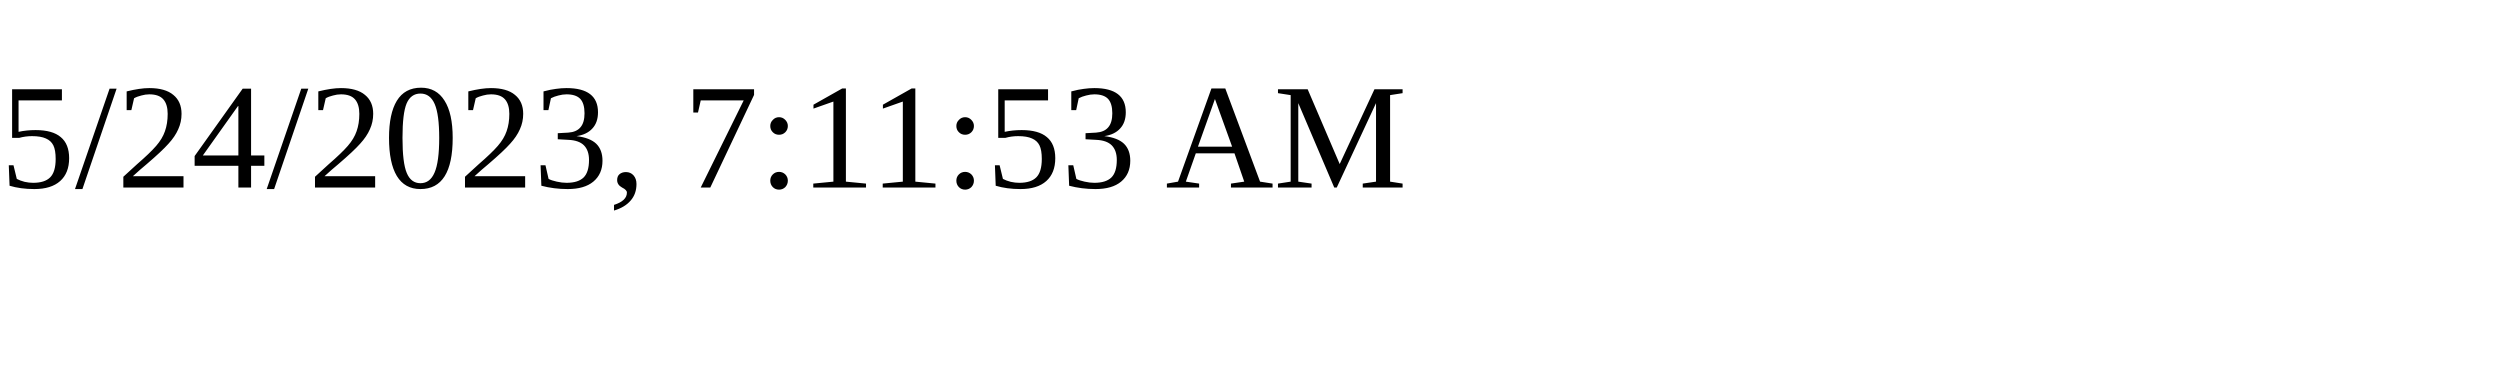
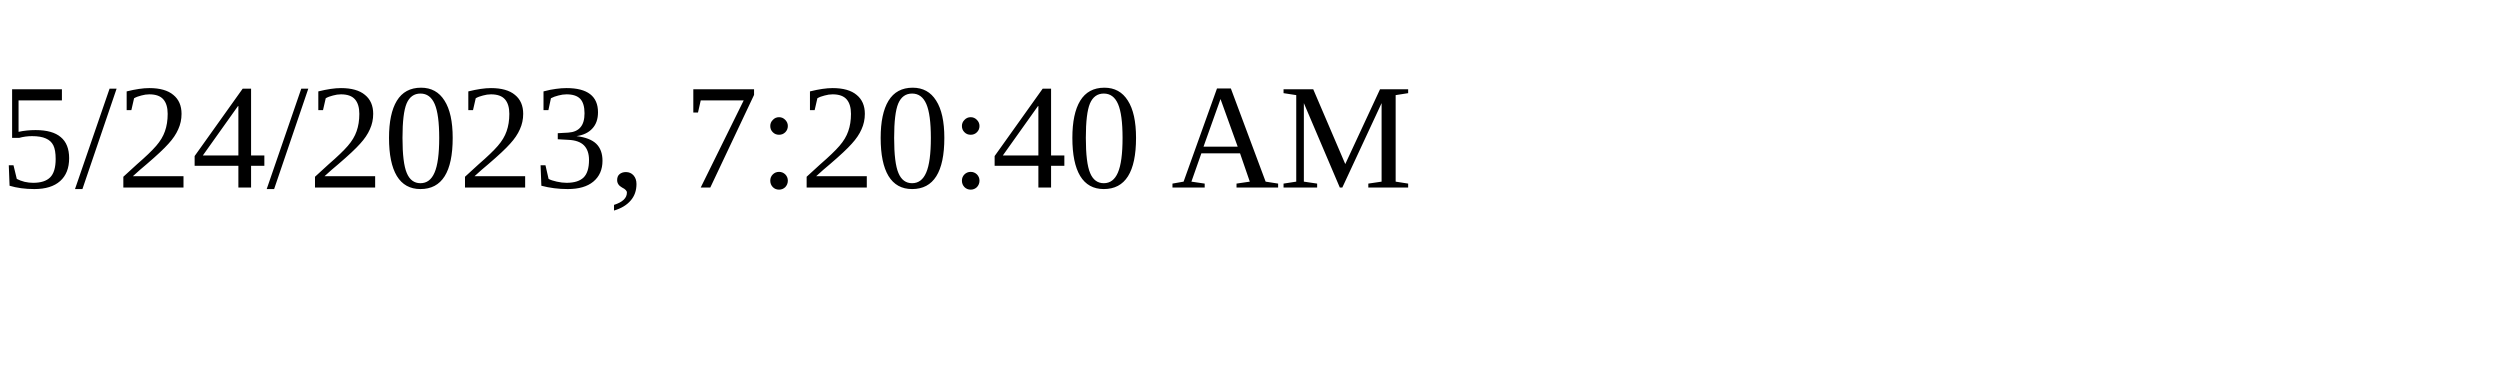
<svg xmlns="http://www.w3.org/2000/svg" height="30" width="200">
-   <text x="0" y="15">5/24/2023, 7:11:53 AM</text>
+   <text x="0" y="15">5/24/2023, 7:20:40 AM</text>
</svg>
